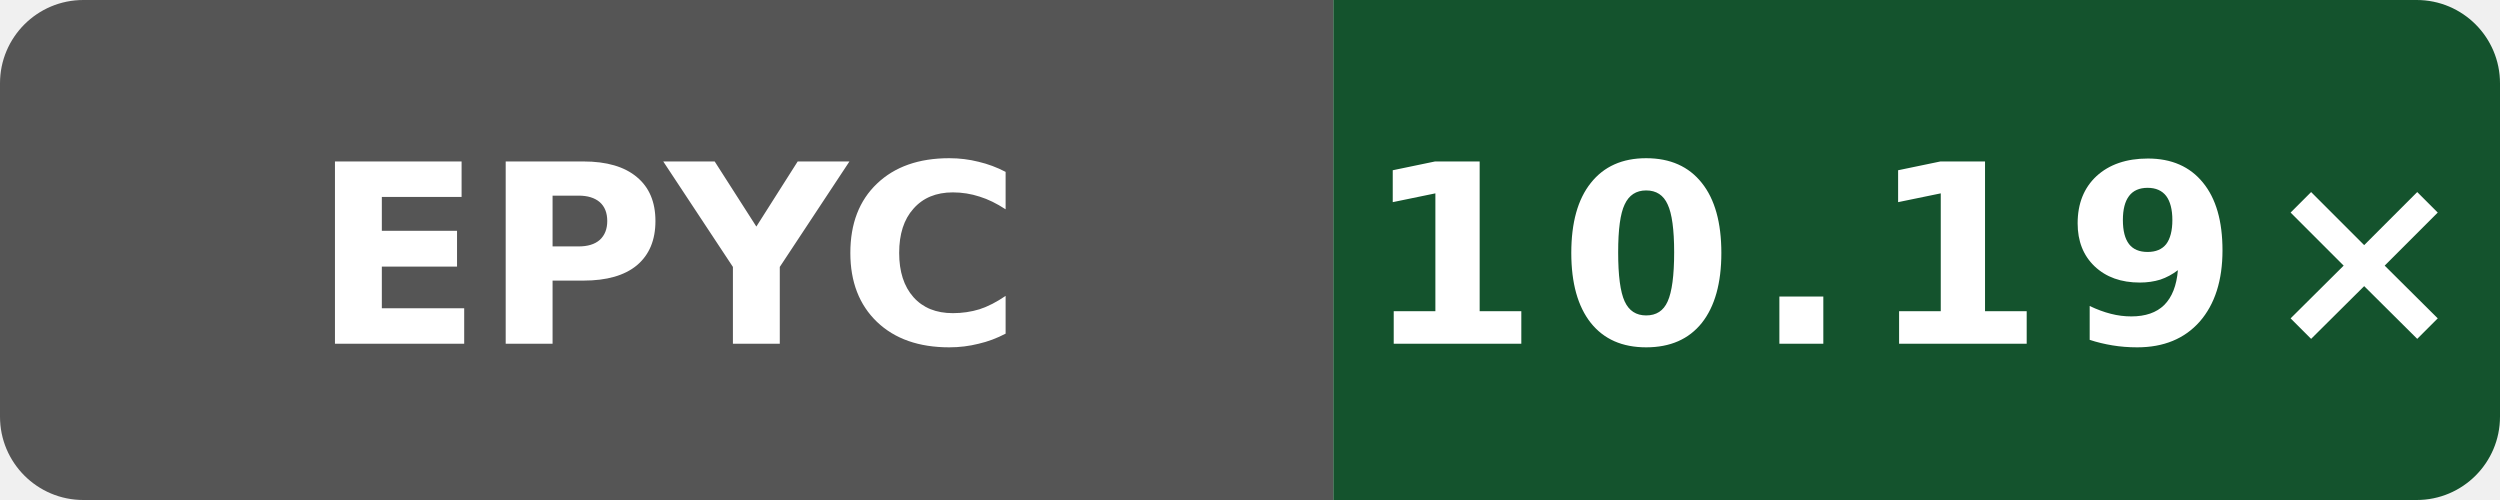
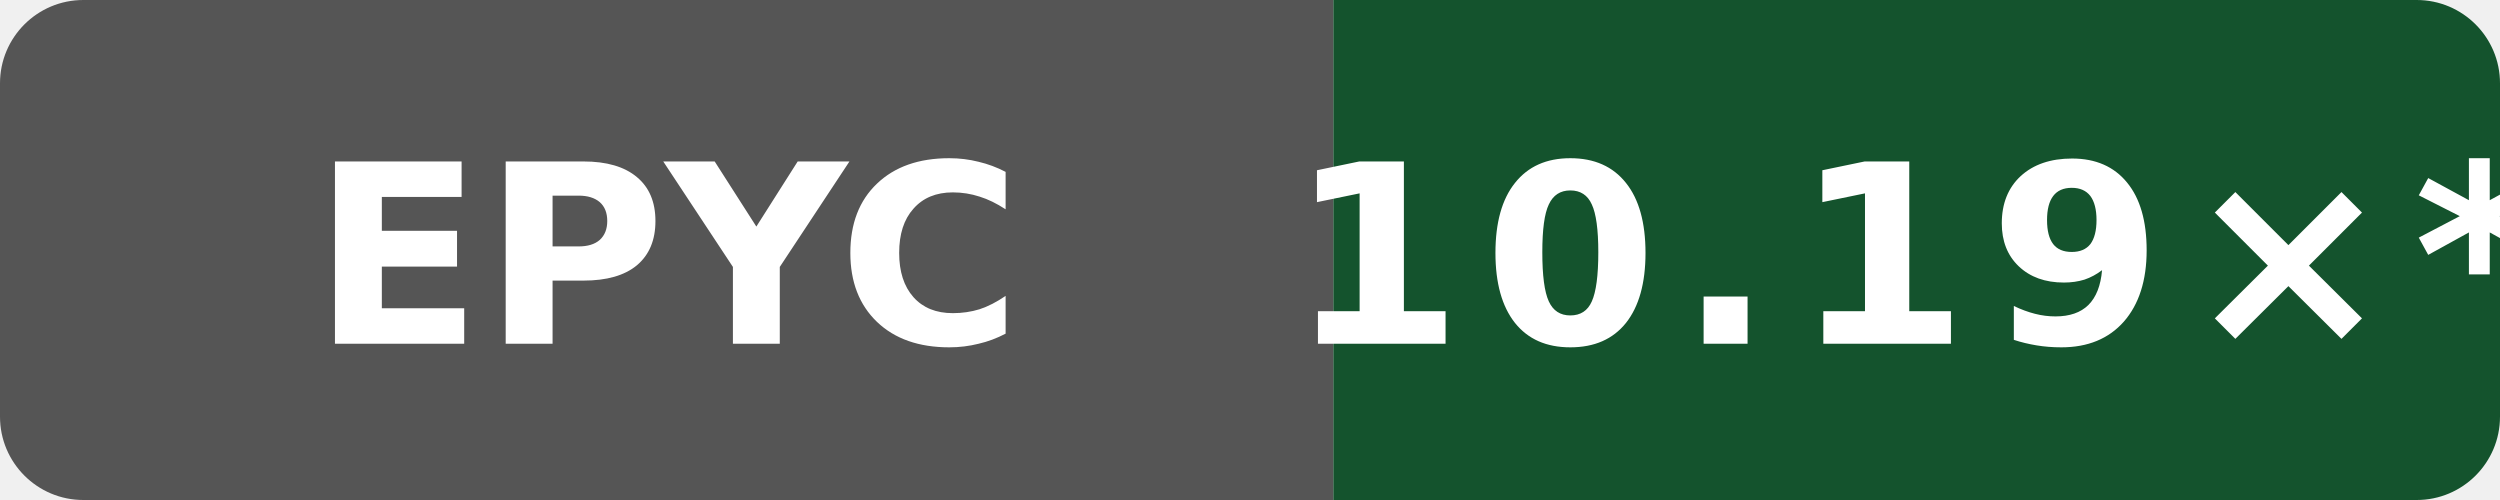
- <svg xmlns="http://www.w3.org/2000/svg" data-original-label="Wasm simd128 compile vs Clang; AMD EPYC 7763 64-Core Processor; revision b81455bc7d42635d12519c11c3788a20b5fad2f4" data-original-message="10.19×" width="120" height="24" viewBox="0 0 120 24" role="img" aria-label="Wasm simd128 compile vs Clang; AMD EPYC 7763 64-Core Processor; revision b81455bc7d42635d12519c11c3788a20b5fad2f4; measured b81455bc7d42635d12519c11c3788a20b5fad2f4; 2 commits behind main: 10.19×">
+ <svg xmlns="http://www.w3.org/2000/svg" data-original-label="Wasm simd128 compile vs Clang; AMD EPYC 7763 64-Core Processor; revision b81455bc7d42635d12519c11c3788a20b5fad2f4" data-original-message="10.19×" width="120" height="24" viewBox="0 0 120 24" role="img" aria-label="Wasm simd128 compile vs Clang; AMD EPYC 7763 64-Core Processor; revision b81455bc7d42635d12519c11c3788a20b5fad2f4; measured b81455bc7d42635d12519c11c3788a20b5fad2f4; 23 commits behind main: 10.19×*">
  <defs>
    <clipPath id="badge">
      <rect width="120" height="24" rx="4" />
    </clipPath>
  </defs>
  <g clip-path="url(#badge)">
    <rect width="64" height="24" fill="#555" />
    <rect x="64" width="56" height="24" fill="#14532d" />
  </g>
  <text x="32" y="16.5" fill="#fff" text-anchor="middle" font-family="Verdana,Geneva,DejaVu Sans,sans-serif" font-size="12" font-weight="700" textLength="31" lengthAdjust="spacingAndGlyphs">EPYC</text>
-   <text x="92" y="16.5" fill="#fff" text-anchor="middle" font-family="Verdana,Geneva,DejaVu Sans,sans-serif" font-size="12" font-weight="700" letter-spacing="1" textLength="44" lengthAdjust="spacingAndGlyphs">10.19×</text>
+   <text x="92" y="16.5" fill="#fff" text-anchor="middle" font-family="Verdana,Geneva,DejaVu Sans,sans-serif" font-size="12" font-weight="700" letter-spacing="1" textLength="44" lengthAdjust="spacingAndGlyphs">10.19×*</text>
</svg>
